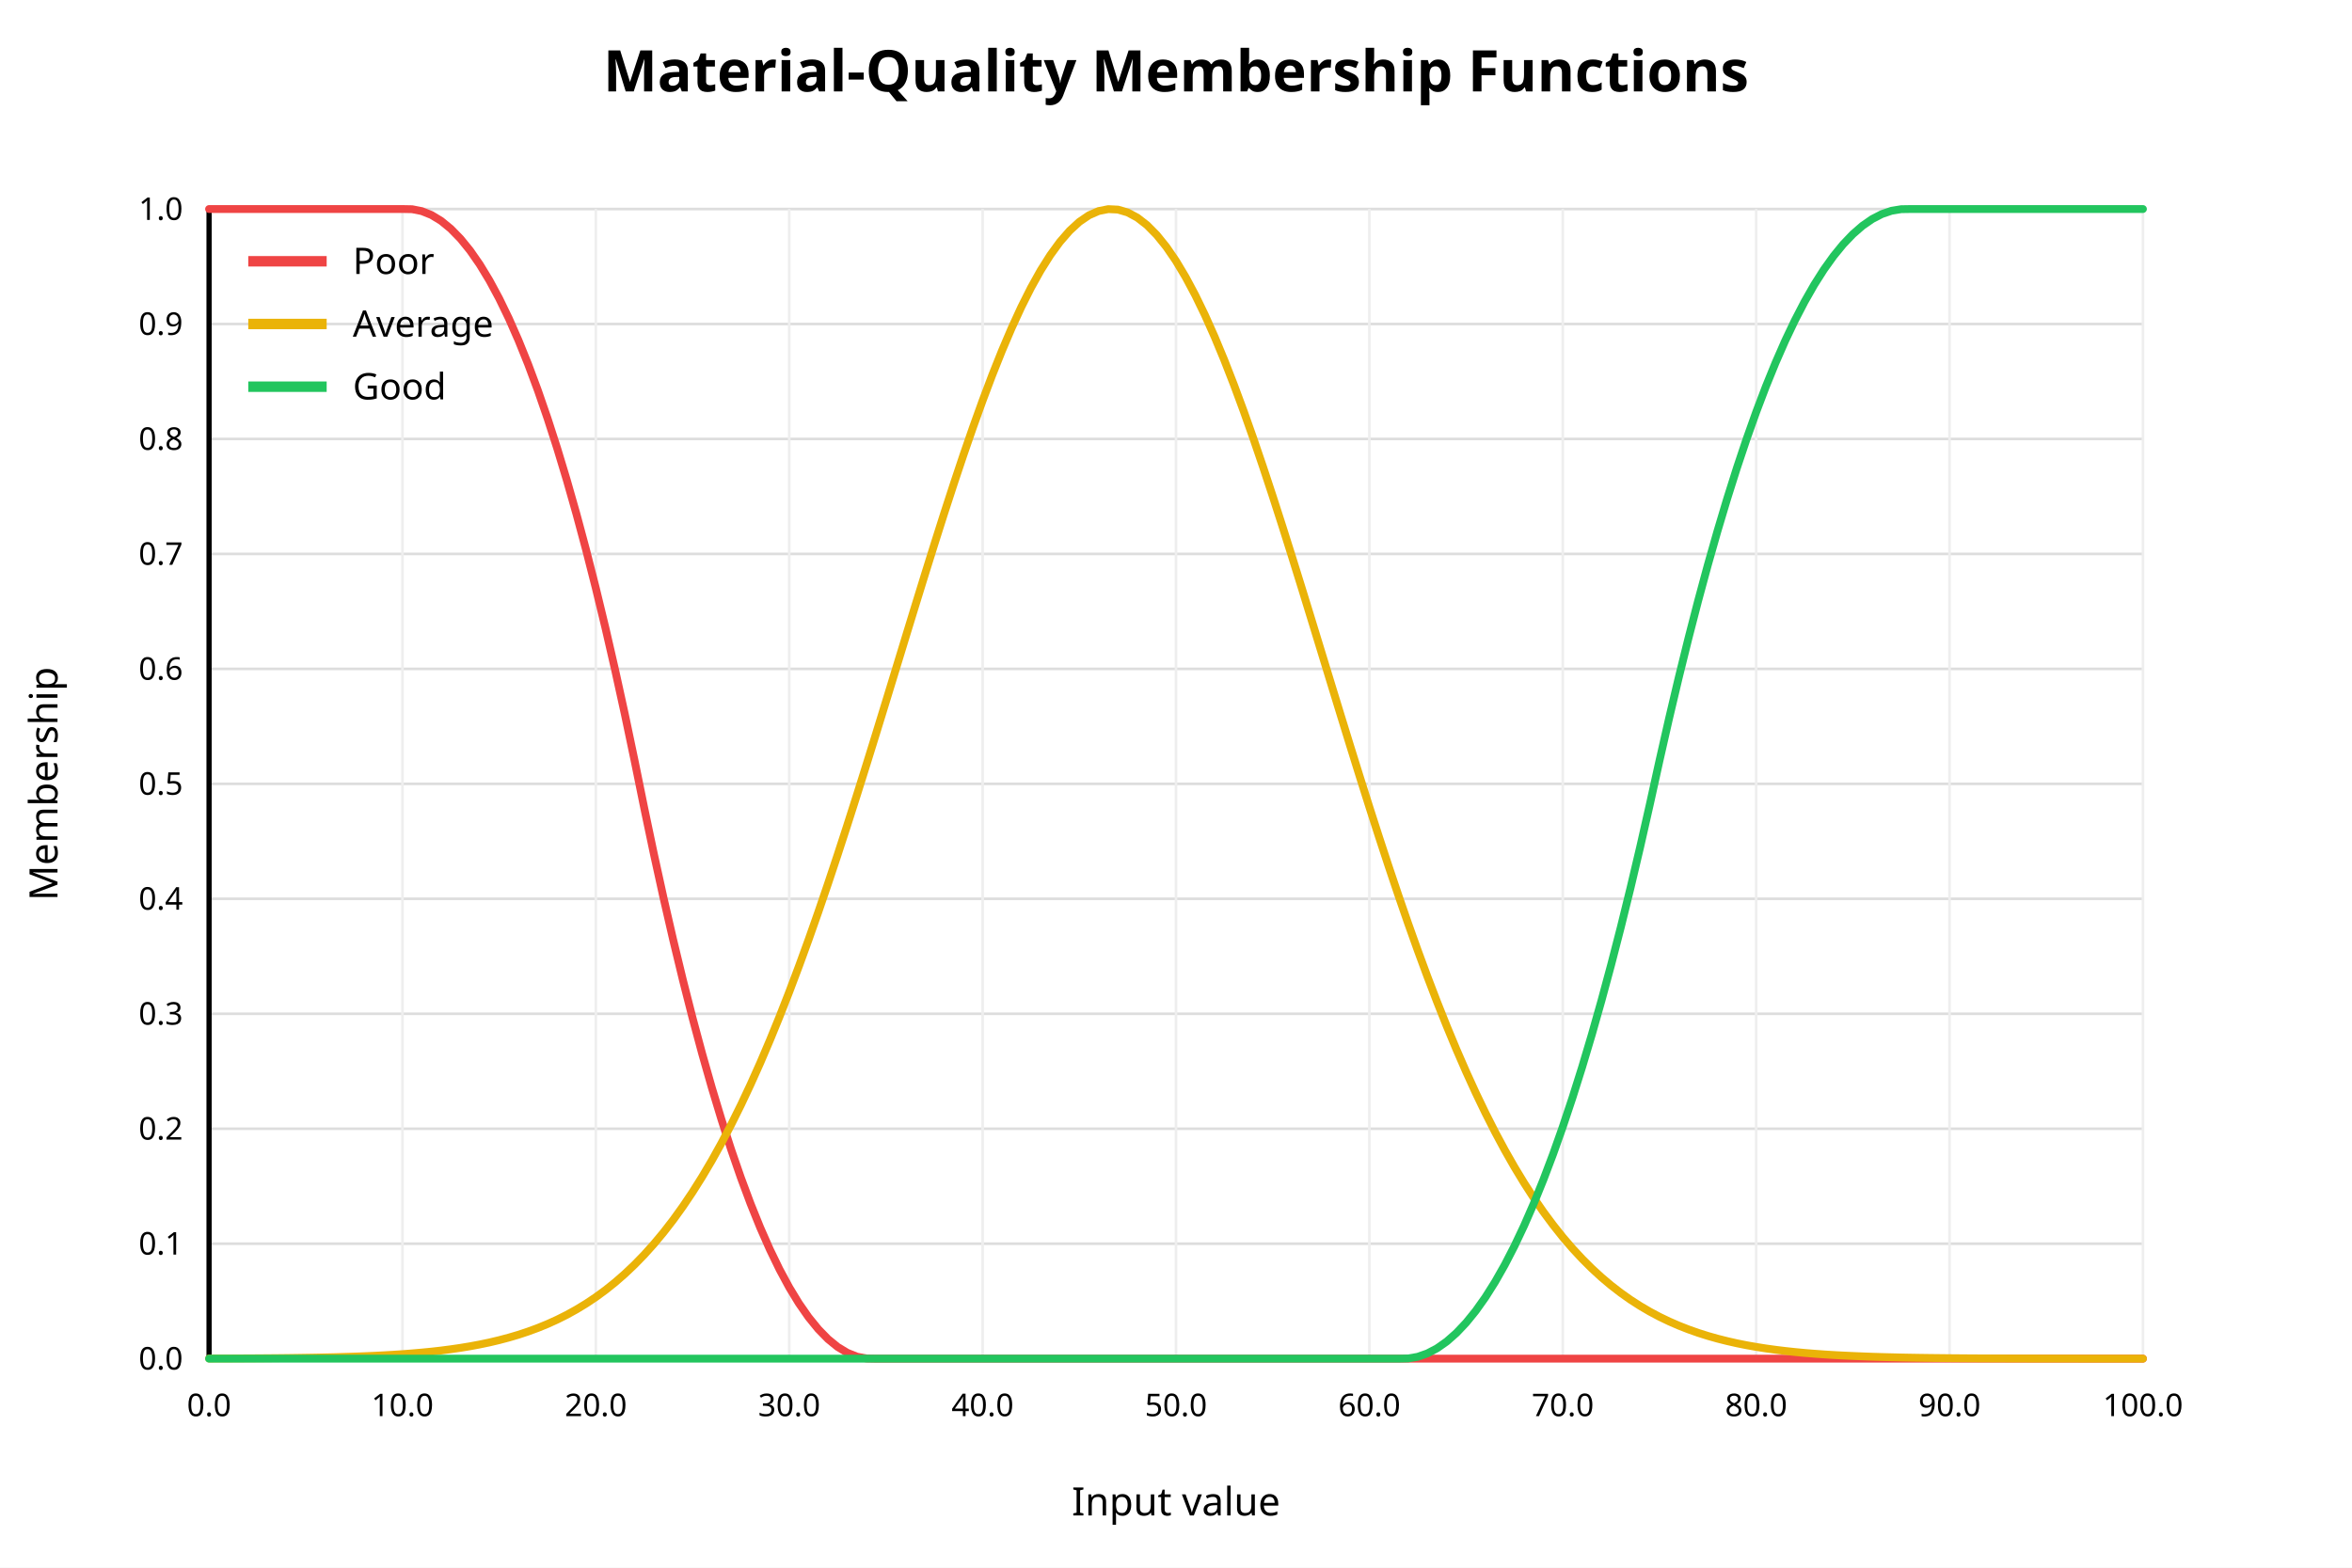
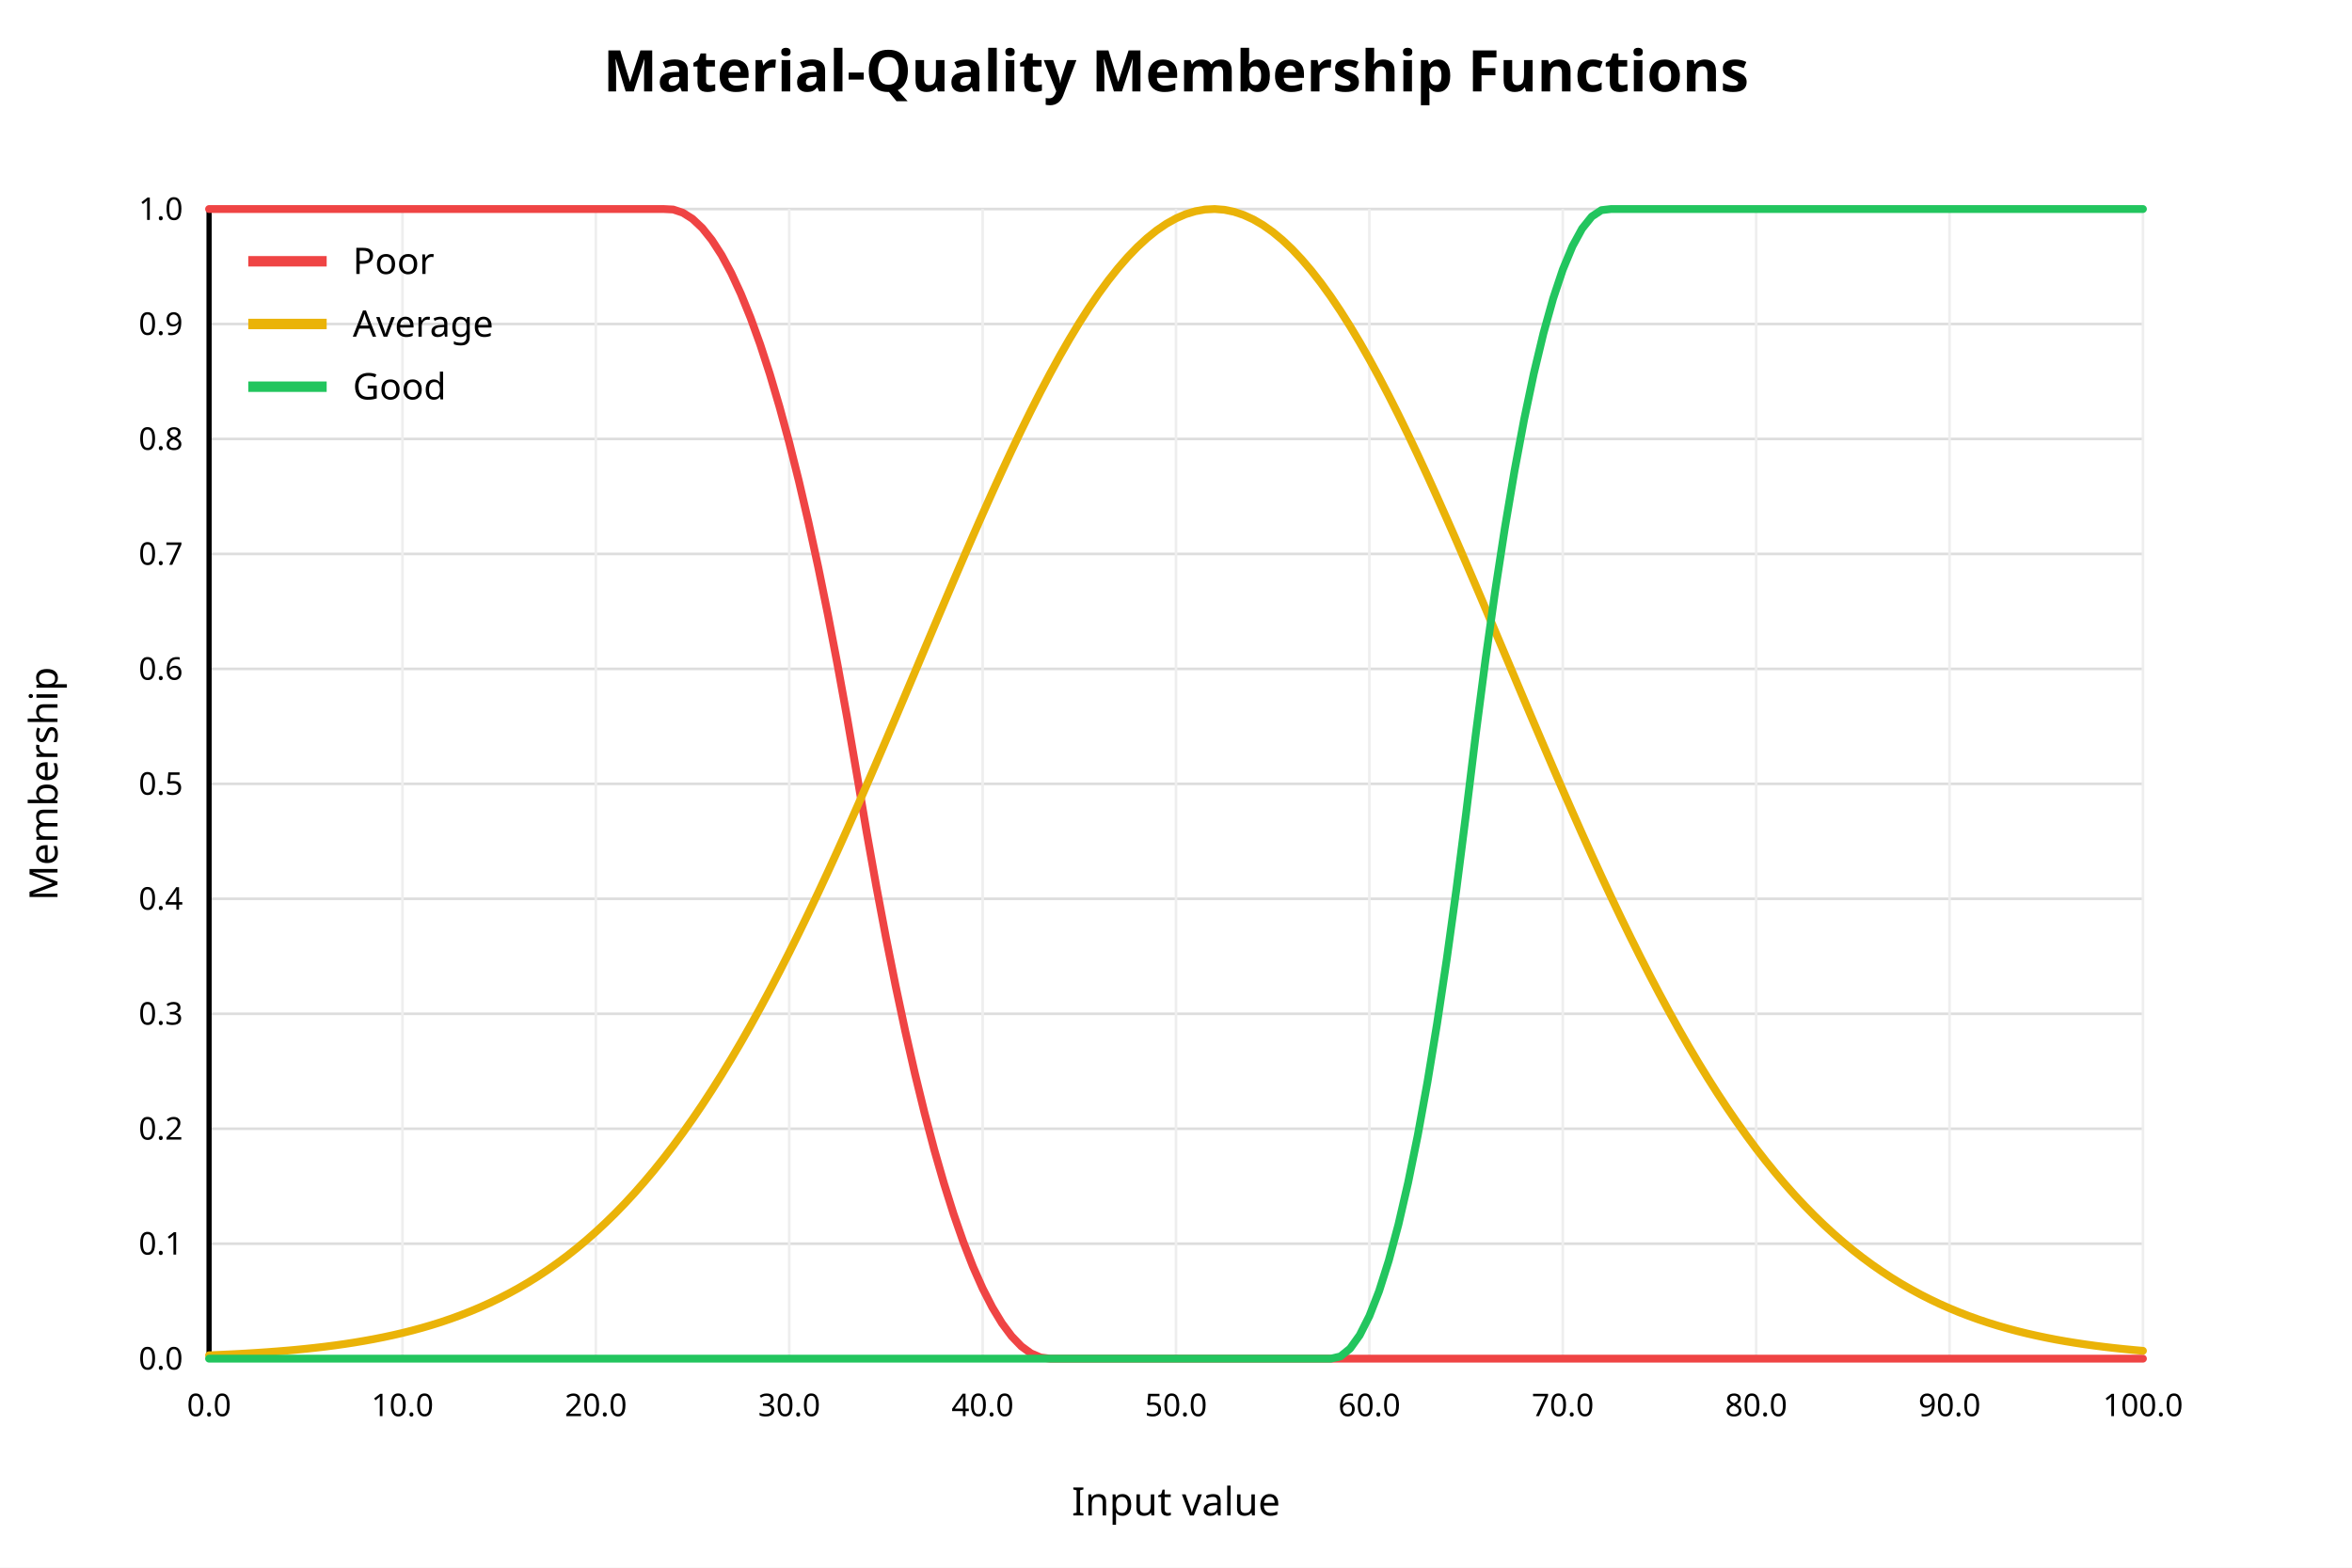
<svg xmlns="http://www.w3.org/2000/svg" width="900" height="600" viewBox="0 0 900 600">
  <rect x="0" y="0" width="900" height="600" fill="white" />
  <text x="450" y="35" text-anchor="middle" font-family="sans-serif" font-size="22" font-weight="bold" fill="black">Material-Quality Membership Functions</text>
  <line x1="80" y1="520.00" x2="820" y2="520.00" stroke="#dddddd" stroke-width="1" />
  <text x="70" y="520.00" text-anchor="end" dominant-baseline="middle" font-family="sans-serif" font-size="12" fill="black">0.0</text>
  <line x1="80" y1="476.00" x2="820" y2="476.00" stroke="#dddddd" stroke-width="1" />
  <text x="70" y="476.00" text-anchor="end" dominant-baseline="middle" font-family="sans-serif" font-size="12" fill="black">0.1</text>
  <line x1="80" y1="432.00" x2="820" y2="432.00" stroke="#dddddd" stroke-width="1" />
  <text x="70" y="432.00" text-anchor="end" dominant-baseline="middle" font-family="sans-serif" font-size="12" fill="black">0.2</text>
  <line x1="80" y1="388.00" x2="820" y2="388.00" stroke="#dddddd" stroke-width="1" />
  <text x="70" y="388.00" text-anchor="end" dominant-baseline="middle" font-family="sans-serif" font-size="12" fill="black">0.3</text>
  <line x1="80" y1="344.00" x2="820" y2="344.00" stroke="#dddddd" stroke-width="1" />
  <text x="70" y="344.00" text-anchor="end" dominant-baseline="middle" font-family="sans-serif" font-size="12" fill="black">0.4</text>
  <line x1="80" y1="300.00" x2="820" y2="300.00" stroke="#dddddd" stroke-width="1" />
  <text x="70" y="300.00" text-anchor="end" dominant-baseline="middle" font-family="sans-serif" font-size="12" fill="black">0.5</text>
  <line x1="80" y1="256.00" x2="820" y2="256.00" stroke="#dddddd" stroke-width="1" />
  <text x="70" y="256.00" text-anchor="end" dominant-baseline="middle" font-family="sans-serif" font-size="12" fill="black">0.6</text>
  <line x1="80" y1="212.00" x2="820" y2="212.00" stroke="#dddddd" stroke-width="1" />
  <text x="70" y="212.00" text-anchor="end" dominant-baseline="middle" font-family="sans-serif" font-size="12" fill="black">0.7</text>
  <line x1="80" y1="168.00" x2="820" y2="168.00" stroke="#dddddd" stroke-width="1" />
  <text x="70" y="168.00" text-anchor="end" dominant-baseline="middle" font-family="sans-serif" font-size="12" fill="black">0.8</text>
  <line x1="80" y1="124.00" x2="820" y2="124.00" stroke="#dddddd" stroke-width="1" />
  <text x="70" y="124.00" text-anchor="end" dominant-baseline="middle" font-family="sans-serif" font-size="12" fill="black">0.9</text>
  <line x1="80" y1="80.00" x2="820" y2="80.00" stroke="#dddddd" stroke-width="1" />
  <text x="70" y="80.00" text-anchor="end" dominant-baseline="middle" font-family="sans-serif" font-size="12" fill="black">1.0</text>
  <line x1="80.00" y1="80" x2="80.00" y2="520" stroke="#eeeeee" stroke-width="1" />
  <text x="80.00" y="542" text-anchor="middle" font-family="sans-serif" font-size="12" fill="black">0.0</text>
  <line x1="154.00" y1="80" x2="154.00" y2="520" stroke="#eeeeee" stroke-width="1" />
  <text x="154.00" y="542" text-anchor="middle" font-family="sans-serif" font-size="12" fill="black">10.0</text>
  <line x1="228.00" y1="80" x2="228.00" y2="520" stroke="#eeeeee" stroke-width="1" />
  <text x="228.00" y="542" text-anchor="middle" font-family="sans-serif" font-size="12" fill="black">20.0</text>
  <line x1="302.00" y1="80" x2="302.00" y2="520" stroke="#eeeeee" stroke-width="1" />
  <text x="302.00" y="542" text-anchor="middle" font-family="sans-serif" font-size="12" fill="black">30.0</text>
  <line x1="376.00" y1="80" x2="376.00" y2="520" stroke="#eeeeee" stroke-width="1" />
  <text x="376.00" y="542" text-anchor="middle" font-family="sans-serif" font-size="12" fill="black">40.0</text>
  <line x1="450.00" y1="80" x2="450.00" y2="520" stroke="#eeeeee" stroke-width="1" />
  <text x="450.00" y="542" text-anchor="middle" font-family="sans-serif" font-size="12" fill="black">50.0</text>
  <line x1="524.00" y1="80" x2="524.00" y2="520" stroke="#eeeeee" stroke-width="1" />
  <text x="524.00" y="542" text-anchor="middle" font-family="sans-serif" font-size="12" fill="black">60.0</text>
  <line x1="598.00" y1="80" x2="598.00" y2="520" stroke="#eeeeee" stroke-width="1" />
  <text x="598.00" y="542" text-anchor="middle" font-family="sans-serif" font-size="12" fill="black">70.0</text>
  <line x1="672.00" y1="80" x2="672.00" y2="520" stroke="#eeeeee" stroke-width="1" />
  <text x="672.00" y="542" text-anchor="middle" font-family="sans-serif" font-size="12" fill="black">80.0</text>
  <line x1="746.00" y1="80" x2="746.00" y2="520" stroke="#eeeeee" stroke-width="1" />
  <text x="746.00" y="542" text-anchor="middle" font-family="sans-serif" font-size="12" fill="black">90.0</text>
  <line x1="820.00" y1="80" x2="820.00" y2="520" stroke="#eeeeee" stroke-width="1" />
  <text x="820.00" y="542" text-anchor="middle" font-family="sans-serif" font-size="12" fill="black">100.0</text>
  <line x1="80" y1="520" x2="820" y2="520" stroke="black" stroke-width="2" />
  <line x1="80" y1="80" x2="80" y2="520" stroke="black" stroke-width="2" />
  <text x="450" y="580" text-anchor="middle" font-family="sans-serif" font-size="15" fill="black">Input value</text>
  <text x="22" y="300" text-anchor="middle" font-family="sans-serif" font-size="15" fill="black" transform="rotate(-90 22 300)">Membership</text>
-   <polyline fill="none" stroke="#ef4444" stroke-width="3" stroke-linejoin="round" stroke-linecap="round" points="80.00,80.00 83.70,80.00 87.40,80.00 91.10,80.00 94.80,80.00 98.50,80.00 102.20,80.00 105.90,80.00 109.60,80.00 113.30,80.00 117.00,80.00 120.70,80.00 124.40,80.00 128.10,80.00 131.80,80.00 135.50,80.00 139.20,80.00 142.90,80.00 146.60,80.00 150.30,80.00 154.00,80.00 157.70,80.07 161.40,80.80 165.10,82.29 168.80,84.54 172.50,87.57 176.20,91.36 179.90,95.92 183.60,101.25 187.30,107.35 191.00,114.22 194.70,121.85 198.40,130.26 202.10,139.43 205.80,149.37 209.50,160.07 213.20,171.55 216.90,183.79 220.60,196.80 224.30,210.58 228.00,225.13 231.70,240.44 235.40,256.53 239.10,273.38 242.80,291.00 246.50,309.19 250.20,326.80 253.90,343.65 257.60,359.72 261.30,375.03 265.00,389.57 268.70,403.34 272.40,416.34 276.10,428.58 279.80,440.04 283.50,450.74 287.20,460.67 290.90,469.84 294.60,478.23 298.30,485.86 302.00,492.72 305.70,498.81 309.40,504.13 313.10,508.68 316.80,512.47 320.50,515.49 324.20,517.73 327.90,519.22 331.60,519.93 335.30,520.00 339.00,520.00 342.70,520.00 346.40,520.00 350.10,520.00 353.80,520.00 357.50,520.00 361.20,520.00 364.90,520.00 368.60,520.00 372.30,520.00 376.00,520.00 379.70,520.00 383.40,520.00 387.10,520.00 390.80,520.00 394.50,520.00 398.20,520.00 401.90,520.00 405.60,520.00 409.30,520.00 413.00,520.00 416.70,520.00 420.40,520.00 424.10,520.00 427.80,520.00 431.50,520.00 435.20,520.00 438.90,520.00 442.60,520.00 446.30,520.00 450.00,520.00 453.70,520.00 457.40,520.00 461.10,520.00 464.80,520.00 468.50,520.00 472.20,520.00 475.90,520.00 479.60,520.00 483.30,520.00 487.00,520.00 490.70,520.00 494.40,520.00 498.10,520.00 501.80,520.00 505.50,520.00 509.20,520.00 512.90,520.00 516.60,520.00 520.30,520.00 524.00,520.00 527.70,520.00 531.40,520.00 535.10,520.00 538.80,520.00 542.50,520.00 546.20,520.00 549.90,520.00 553.60,520.00 557.30,520.00 561.00,520.00 564.70,520.00 568.40,520.00 572.10,520.00 575.80,520.00 579.50,520.00 583.20,520.00 586.90,520.00 590.60,520.00 594.30,520.00 598.00,520.00 601.70,520.00 605.40,520.00 609.10,520.00 612.80,520.00 616.50,520.00 620.20,520.00 623.90,520.00 627.60,520.00 631.30,520.00 635.00,520.00 638.70,520.00 642.40,520.00 646.10,520.00 649.80,520.00 653.50,520.00 657.20,520.00 660.90,520.00 664.60,520.00 668.30,520.00 672.00,520.00 675.70,520.00 679.40,520.00 683.10,520.00 686.80,520.00 690.50,520.00 694.20,520.00 697.90,520.00 701.60,520.00 705.30,520.00 709.00,520.00 712.70,520.00 716.40,520.00 720.10,520.00 723.80,520.00 727.50,520.00 731.20,520.00 734.90,520.00 738.60,520.00 742.30,520.00 746.00,520.00 749.70,520.00 753.40,520.00 757.10,520.00 760.80,520.00 764.50,520.00 768.20,520.00 771.90,520.00 775.60,520.00 779.30,520.00 783.00,520.00 786.70,520.00 790.40,520.00 794.10,520.00 797.80,520.00 801.50,520.00 805.20,520.00 808.90,520.00 812.60,520.00 816.30,520.00 820.00,520.00" />
+   <polyline fill="none" stroke="#ef4444" stroke-width="3" stroke-linejoin="round" stroke-linecap="round" points="80.00,80.00 83.70,80.00 87.40,80.00 91.10,80.00 94.80,80.00 98.50,80.00 102.20,80.00 105.90,80.00 109.60,80.00 113.30,80.00 117.00,80.00 120.70,80.00 124.40,80.00 128.10,80.00 131.80,80.00 135.50,80.00 139.20,80.00 142.90,80.00 146.60,80.00 150.30,80.00 154.00,80.00 157.70,80.00 161.40,80.00 165.10,80.00 168.80,80.00 172.50,80.00 176.20,80.00 179.90,80.00 183.60,80.00 187.30,80.00 191.00,80.00 194.70,80.00 198.40,80.00 202.10,80.00 205.80,80.00 209.50,80.00 213.20,80.00 216.90,80.00 220.60,80.00 224.30,80.00 228.00,80.00 231.70,80.00 235.40,80.00 239.10,80.00 242.80,80.00 246.50,80.00 250.20,80.00 253.90,80.00 257.60,80.19 261.30,81.42 265.00,83.77 268.70,87.25 272.40,91.87 276.10,97.60 279.80,104.47 283.50,112.47 287.20,121.60 290.90,131.85 294.60,143.23 298.30,155.75 302.00,169.39 305.70,184.16 309.40,200.06 313.10,217.08 316.80,235.24 320.50,254.52 324.20,274.94 327.90,296.48 331.60,318.35 335.30,339.12 339.00,358.76 342.70,377.28 346.40,394.66 350.10,410.92 353.80,426.05 357.50,440.05 361.20,452.92 364.90,464.66 368.60,475.27 372.30,484.76 376.00,493.11 379.70,500.34 383.40,506.44 387.10,511.40 390.80,515.25 394.50,517.96 398.20,519.54 401.90,520.00 405.60,520.00 409.30,520.00 413.00,520.00 416.70,520.00 420.40,520.00 424.10,520.00 427.80,520.00 431.50,520.00 435.20,520.00 438.90,520.00 442.60,520.00 446.30,520.00 450.00,520.00 453.70,520.00 457.40,520.00 461.10,520.00 464.80,520.00 468.50,520.00 472.20,520.00 475.90,520.00 479.60,520.00 483.30,520.00 487.00,520.00 490.70,520.00 494.40,520.00 498.10,520.00 501.80,520.00 505.50,520.00 509.20,520.00 512.90,520.00 516.60,520.00 520.30,520.00 524.00,520.00 527.70,520.00 531.40,520.00 535.10,520.00 538.80,520.00 542.50,520.00 546.20,520.00 549.90,520.00 553.60,520.00 557.30,520.00 561.00,520.00 564.70,520.00 568.40,520.00 572.10,520.00 575.80,520.00 579.50,520.00 583.20,520.00 586.90,520.00 590.60,520.00 594.30,520.00 598.00,520.00 601.70,520.00 605.40,520.00 609.10,520.00 612.80,520.00 616.50,520.00 620.20,520.00 623.90,520.00 627.60,520.00 631.30,520.00 635.00,520.00 638.70,520.00 642.40,520.00 646.10,520.00 649.80,520.00 653.50,520.00 657.20,520.00 660.90,520.00 664.60,520.00 668.30,520.00 672.00,520.00 675.70,520.00 679.40,520.00 683.10,520.00 686.80,520.00 690.50,520.00 694.20,520.00 697.90,520.00 701.60,520.00 705.30,520.00 709.00,520.00 712.70,520.00 716.40,520.00 720.10,520.00 723.80,520.00 727.50,520.00 731.20,520.00 734.90,520.00 738.60,520.00 742.30,520.00 746.00,520.00 749.70,520.00 753.40,520.00 757.10,520.00 760.80,520.00 764.50,520.00 768.20,520.00 771.90,520.00 775.60,520.00 779.30,520.00 783.00,520.00 786.70,520.00 790.40,520.00 794.10,520.00 797.80,520.00 801.50,520.00 805.20,520.00 808.90,520.00 812.60,520.00 816.30,520.00 820.00,520.00" />
  <line x1="95" y1="100" x2="125" y2="100" stroke="#ef4444" stroke-width="4" />
  <text x="135" y="100" dominant-baseline="middle" font-family="sans-serif" font-size="14" fill="black">Poor</text>
-   <polyline fill="none" stroke="#eab308" stroke-width="3" stroke-linejoin="round" stroke-linecap="round" points="80.00,519.94 83.70,519.93 87.40,519.92 91.10,519.90 94.80,519.88 98.50,519.86 102.20,519.83 105.90,519.80 109.60,519.76 113.30,519.71 117.00,519.65 120.70,519.59 124.40,519.51 128.10,519.43 131.80,519.32 135.50,519.21 139.20,519.07 142.90,518.91 146.60,518.72 150.30,518.51 154.00,518.27 157.70,517.98 161.40,517.66 165.10,517.30 168.80,516.88 172.50,516.40 176.20,515.86 179.90,515.25 183.60,514.56 187.30,513.79 191.00,512.91 194.70,511.93 198.40,510.84 202.10,509.61 205.80,508.25 209.50,506.74 213.20,505.06 216.90,503.21 220.60,501.16 224.30,498.91 228.00,496.44 231.70,493.73 235.40,490.77 239.10,487.54 242.80,484.03 246.50,480.23 250.20,476.11 253.90,471.67 257.60,466.89 261.30,461.75 265.00,456.25 268.70,450.37 272.40,444.11 276.10,437.45 279.80,430.39 283.50,422.94 287.20,415.07 290.90,406.81 294.60,398.14 298.30,389.08 302.00,379.64 305.70,369.82 309.40,359.65 313.10,349.15 316.80,338.32 320.50,327.22 324.20,315.85 327.90,304.26 331.60,292.48 335.30,280.55 339.00,268.51 342.70,256.41 346.40,244.30 350.10,232.23 353.80,220.25 357.50,208.41 361.20,196.76 364.90,185.38 368.60,174.30 372.30,163.60 376.00,153.32 379.70,143.52 383.40,134.25 387.10,125.57 390.80,117.52 394.50,110.15 398.20,103.51 401.90,97.64 405.60,92.56 409.30,88.31 413.00,84.91 416.70,82.39 420.40,80.77 424.10,80.04 427.80,80.22 431.50,81.31 435.20,83.29 438.90,86.16 442.60,89.90 446.30,94.48 450.00,99.88 453.70,106.07 457.40,113.00 461.10,120.64 464.80,128.95 468.50,137.87 472.20,147.36 475.90,157.35 479.60,167.81 483.30,178.67 487.00,189.88 490.70,201.37 494.40,213.10 498.10,225.00 501.80,237.03 505.50,249.12 509.20,261.23 512.90,273.31 516.60,285.31 520.30,297.19 524.00,308.90 527.70,320.40 531.40,331.67 535.10,342.67 538.80,353.37 542.50,363.74 546.20,373.77 549.90,383.44 553.60,392.73 557.30,401.64 561.00,410.14 564.70,418.25 568.40,425.95 572.10,433.25 575.80,440.15 579.50,446.65 583.20,452.75 586.90,458.48 590.60,463.84 594.30,468.83 598.00,473.48 601.70,477.79 605.40,481.78 609.10,485.47 612.80,488.86 616.50,491.98 620.20,494.83 623.90,497.45 627.60,499.83 631.30,502.00 635.00,503.97 638.70,505.75 642.40,507.36 646.10,508.81 649.80,510.12 653.50,511.29 657.20,512.34 660.90,513.27 664.60,514.11 668.30,514.85 672.00,515.50 675.70,516.09 679.40,516.60 683.10,517.05 686.80,517.45 690.50,517.80 694.20,518.10 697.90,518.37 701.60,518.60 705.30,518.80 709.00,518.97 712.70,519.12 716.40,519.26 720.10,519.37 723.80,519.46 727.50,519.55 731.20,519.62 734.90,519.68 738.60,519.73 742.30,519.77 746.00,519.81 749.70,519.84 753.40,519.87 757.10,519.89 760.80,519.91 764.50,519.92 768.20,519.94 771.90,519.95 775.60,519.96 779.30,519.96 783.00,519.97 786.70,519.98 790.40,519.98 794.10,519.98 797.80,519.99 801.50,519.99 805.20,519.99 808.90,519.99 812.60,519.99 816.30,520.00 820.00,520.00" />
+   <polyline fill="none" stroke="#eab308" stroke-width="3" stroke-linejoin="round" stroke-linecap="round" points="80.00,518.71 83.70,518.55 87.40,518.38 91.10,518.20 94.80,517.99 98.50,517.76 102.20,517.51 105.90,517.23 109.60,516.93 113.30,516.60 117.00,516.23 120.70,515.83 124.40,515.40 128.10,514.92 131.80,514.40 135.50,513.83 139.20,513.21 142.90,512.54 146.60,511.81 150.30,511.02 154.00,510.16 157.70,509.23 161.40,508.23 165.10,507.15 168.80,505.99 172.50,504.73 176.20,503.38 179.90,501.93 183.60,500.38 187.30,498.71 191.00,496.93 194.70,495.03 198.40,493.00 202.10,490.84 205.80,488.53 209.50,486.08 213.20,483.48 216.90,480.73 220.60,477.81 224.30,474.72 228.00,471.46 231.70,468.02 235.40,464.40 239.10,460.59 242.80,456.58 246.50,452.38 250.20,447.98 253.90,443.37 257.60,438.56 261.30,433.54 265.00,428.31 268.70,422.87 272.40,417.21 276.10,411.35 279.80,405.27 283.50,398.98 287.20,392.49 290.90,385.79 294.60,378.90 298.30,371.81 302.00,364.53 305.70,357.07 309.40,349.44 313.10,341.64 316.80,333.69 320.50,325.59 324.20,317.36 327.90,309.01 331.60,300.55 335.30,292.00 339.00,283.38 342.70,274.69 346.40,265.95 350.10,257.19 353.80,248.42 357.50,239.66 361.20,230.94 364.90,222.26 368.60,213.65 372.30,205.13 376.00,196.72 379.70,188.45 383.40,180.34 387.10,172.40 390.80,164.66 394.50,157.14 398.20,149.86 401.90,142.84 405.60,136.10 409.30,129.67 413.00,123.55 416.70,117.78 420.40,112.36 424.10,107.31 427.80,102.65 431.50,98.40 435.20,94.56 438.90,91.15 442.60,88.17 446.30,85.65 450.00,83.59 453.70,81.98 457.40,80.85 461.10,80.19 464.80,80.00 468.50,80.29 472.20,81.05 475.90,82.29 479.60,83.99 483.30,86.15 487.00,88.77 490.70,91.84 494.40,95.34 498.10,99.27 501.80,103.61 505.50,108.35 509.20,113.48 512.90,118.98 516.60,124.83 520.30,131.01 524.00,137.51 527.70,144.31 531.40,151.39 535.10,158.72 538.80,166.29 542.50,174.08 546.20,182.05 549.90,190.21 553.60,198.51 557.30,206.94 561.00,215.48 564.70,224.10 568.40,232.79 572.10,241.53 575.80,250.29 579.50,259.06 583.20,267.82 586.90,276.55 590.60,285.22 594.30,293.84 598.00,302.37 601.70,310.80 605.40,319.13 609.10,327.33 612.80,335.40 616.50,343.32 620.20,351.08 623.90,358.68 627.60,366.10 631.30,373.34 635.00,380.39 638.70,387.24 642.40,393.89 646.10,400.34 649.80,406.58 653.50,412.62 657.20,418.44 660.90,424.05 664.60,429.44 668.30,434.63 672.00,439.61 675.70,444.37 679.40,448.93 683.10,453.29 686.80,457.45 690.50,461.42 694.20,465.19 697.90,468.77 701.60,472.17 705.30,475.39 709.00,478.45 712.70,481.33 716.40,484.05 720.10,486.62 723.80,489.04 727.50,491.31 731.20,493.44 734.90,495.45 738.60,497.32 742.30,499.08 746.00,500.72 749.70,502.25 753.40,503.68 757.10,505.01 760.80,506.24 764.50,507.39 768.20,508.45 771.90,509.44 775.60,510.35 779.30,511.19 783.00,511.97 786.70,512.69 790.40,513.35 794.10,513.95 797.80,514.51 801.50,515.02 805.20,515.49 808.90,515.92 812.60,516.31 816.30,516.67 820.00,517.00" />
  <line x1="95" y1="124" x2="125" y2="124" stroke="#eab308" stroke-width="4" />
  <text x="135" y="124" dominant-baseline="middle" font-family="sans-serif" font-size="14" fill="black">Average</text>
-   <polyline fill="none" stroke="#22c55e" stroke-width="3" stroke-linejoin="round" stroke-linecap="round" points="80.00,520.00 83.70,520.00 87.40,520.00 91.10,520.00 94.80,520.00 98.50,520.00 102.20,520.00 105.90,520.00 109.60,520.00 113.30,520.00 117.00,520.00 120.70,520.00 124.40,520.00 128.10,520.00 131.80,520.00 135.50,520.00 139.20,520.00 142.90,520.00 146.60,520.00 150.30,520.00 154.00,520.00 157.70,520.00 161.40,520.00 165.10,520.00 168.80,520.00 172.50,520.00 176.20,520.00 179.90,520.00 183.60,520.00 187.30,520.00 191.00,520.00 194.70,520.00 198.40,520.00 202.10,520.00 205.80,520.00 209.50,520.00 213.20,520.00 216.90,520.00 220.60,520.00 224.30,520.00 228.00,520.00 231.70,520.00 235.40,520.00 239.10,520.00 242.80,520.00 246.50,520.00 250.20,520.00 253.90,520.00 257.60,520.00 261.30,520.00 265.00,520.00 268.70,520.00 272.40,520.00 276.10,520.00 279.80,520.00 283.50,520.00 287.20,520.00 290.90,520.00 294.60,520.00 298.30,520.00 302.00,520.00 305.70,520.00 309.40,520.00 313.10,520.00 316.80,520.00 320.50,520.00 324.20,520.00 327.90,520.00 331.60,520.00 335.30,520.00 339.00,520.00 342.70,520.00 346.40,520.00 350.10,520.00 353.80,520.00 357.50,520.00 361.20,520.00 364.90,520.00 368.60,520.00 372.30,520.00 376.00,520.00 379.70,520.00 383.40,520.00 387.10,520.00 390.80,520.00 394.50,520.00 398.20,520.00 401.90,520.00 405.60,520.00 409.30,520.00 413.00,520.00 416.70,520.00 420.40,520.00 424.10,520.00 427.80,520.00 431.50,520.00 435.20,520.00 438.90,520.00 442.60,520.00 446.30,520.00 450.00,520.00 453.70,520.00 457.40,520.00 461.10,520.00 464.80,520.00 468.50,520.00 472.20,520.00 475.90,520.00 479.60,520.00 483.30,520.00 487.00,520.00 490.70,520.00 494.40,520.00 498.10,520.00 501.80,520.00 505.50,520.00 509.20,520.00 512.90,520.00 516.60,520.00 520.30,520.00 524.00,520.00 527.70,520.00 531.40,520.00 535.10,520.00 538.80,519.92 542.50,519.28 546.20,517.98 549.90,516.03 553.60,513.43 557.30,510.17 561.00,506.26 564.70,501.70 568.40,496.49 572.10,490.62 575.80,484.10 579.50,476.92 583.20,469.10 586.90,460.62 590.60,451.48 594.30,441.70 598.00,431.26 601.70,420.16 605.40,408.42 609.10,396.02 612.80,382.97 616.50,369.26 620.20,354.91 623.90,339.90 627.60,324.23 631.30,307.91 635.00,291.13 638.70,274.85 642.40,259.22 646.10,244.25 649.80,229.93 653.50,216.26 657.20,203.25 660.90,190.89 664.60,179.18 668.30,168.12 672.00,157.72 675.70,147.97 679.40,138.88 683.10,130.43 686.80,122.65 690.50,115.51 694.20,109.02 697.90,103.19 701.60,98.02 705.30,93.49 709.00,89.62 712.70,86.40 716.40,83.84 720.10,81.93 723.80,80.67 727.50,80.06 731.20,80.00 734.90,80.00 738.60,80.00 742.30,80.00 746.00,80.00 749.70,80.00 753.40,80.00 757.10,80.00 760.80,80.00 764.50,80.00 768.20,80.00 771.90,80.00 775.60,80.00 779.30,80.00 783.00,80.00 786.70,80.00 790.40,80.00 794.10,80.00 797.80,80.00 801.50,80.00 805.20,80.00 808.90,80.00 812.60,80.00 816.30,80.00 820.00,80.00" />
+   <polyline fill="none" stroke="#22c55e" stroke-width="3" stroke-linejoin="round" stroke-linecap="round" points="80.00,520.00 83.70,520.00 87.40,520.00 91.10,520.00 94.80,520.00 98.50,520.00 102.20,520.00 105.90,520.00 109.60,520.00 113.30,520.00 117.00,520.00 120.70,520.00 124.40,520.00 128.10,520.00 131.80,520.00 135.50,520.00 139.20,520.00 142.90,520.00 146.60,520.00 150.30,520.00 154.00,520.00 157.70,520.00 161.40,520.00 165.10,520.00 168.80,520.00 172.50,520.00 176.20,520.00 179.90,520.00 183.60,520.00 187.30,520.00 191.00,520.00 194.70,520.00 198.40,520.00 202.10,520.00 205.80,520.00 209.50,520.00 213.20,520.00 216.90,520.00 220.60,520.00 224.30,520.00 228.00,520.00 231.70,520.00 235.40,520.00 239.10,520.00 242.80,520.00 246.50,520.00 250.20,520.00 253.90,520.00 257.60,520.00 261.30,520.00 265.00,520.00 268.70,520.00 272.40,520.00 276.10,520.00 279.80,520.00 283.50,520.00 287.20,520.00 290.90,520.00 294.60,520.00 298.30,520.00 302.00,520.00 305.70,520.00 309.40,520.00 313.10,520.00 316.80,520.00 320.50,520.00 324.20,520.00 327.90,520.00 331.60,520.00 335.30,520.00 339.00,520.00 342.70,520.00 346.40,520.00 350.10,520.00 353.80,520.00 357.50,520.00 361.20,520.00 364.90,520.00 368.60,520.00 372.30,520.00 376.00,520.00 379.70,520.00 383.40,520.00 387.10,520.00 390.80,520.00 394.50,520.00 398.20,520.00 401.90,520.00 405.60,520.00 409.30,520.00 413.00,520.00 416.70,520.00 420.40,520.00 424.10,520.00 427.80,520.00 431.50,520.00 435.20,520.00 438.90,520.00 442.60,520.00 446.30,520.00 450.00,520.00 453.70,520.00 457.40,520.00 461.10,520.00 464.80,520.00 468.50,520.00 472.20,520.00 475.90,520.00 479.60,520.00 483.30,520.00 487.00,520.00 490.70,520.00 494.40,520.00 498.10,520.00 501.80,520.00 505.50,520.00 509.20,520.00 512.90,519.15 516.60,516.16 520.30,511.00 524.00,503.67 527.70,494.18 531.40,482.53 535.10,468.71 538.80,452.72 542.50,434.57 546.20,414.26 549.90,391.78 553.60,367.14 557.30,340.34 561.00,311.37 564.70,281.08 568.40,252.66 572.10,226.40 575.80,202.31 579.50,180.38 583.20,160.62 586.90,143.02 590.60,127.58 594.30,114.31 598.00,103.21 601.70,94.27 605.40,87.49 609.10,82.88 612.80,80.43 616.50,80.00 620.20,80.00 623.90,80.00 627.60,80.00 631.30,80.00 635.00,80.00 638.70,80.00 642.40,80.00 646.10,80.00 649.80,80.00 653.50,80.00 657.20,80.00 660.90,80.00 664.60,80.00 668.30,80.00 672.00,80.00 675.70,80.00 679.40,80.00 683.10,80.00 686.80,80.00 690.50,80.00 694.20,80.00 697.90,80.00 701.60,80.00 705.30,80.00 709.00,80.00 712.70,80.00 716.40,80.00 720.10,80.00 723.80,80.00 727.50,80.00 731.20,80.00 734.90,80.00 738.60,80.00 742.30,80.00 746.00,80.00 749.70,80.00 753.40,80.00 757.10,80.00 760.80,80.00 764.50,80.00 768.20,80.00 771.90,80.00 775.60,80.00 779.30,80.00 783.00,80.00 786.70,80.00 790.40,80.00 794.10,80.00 797.80,80.00 801.50,80.00 805.20,80.00 808.90,80.00 812.60,80.00 816.30,80.00 820.00,80.00" />
  <line x1="95" y1="148" x2="125" y2="148" stroke="#22c55e" stroke-width="4" />
  <text x="135" y="148" dominant-baseline="middle" font-family="sans-serif" font-size="14" fill="black">Good</text>
</svg>
